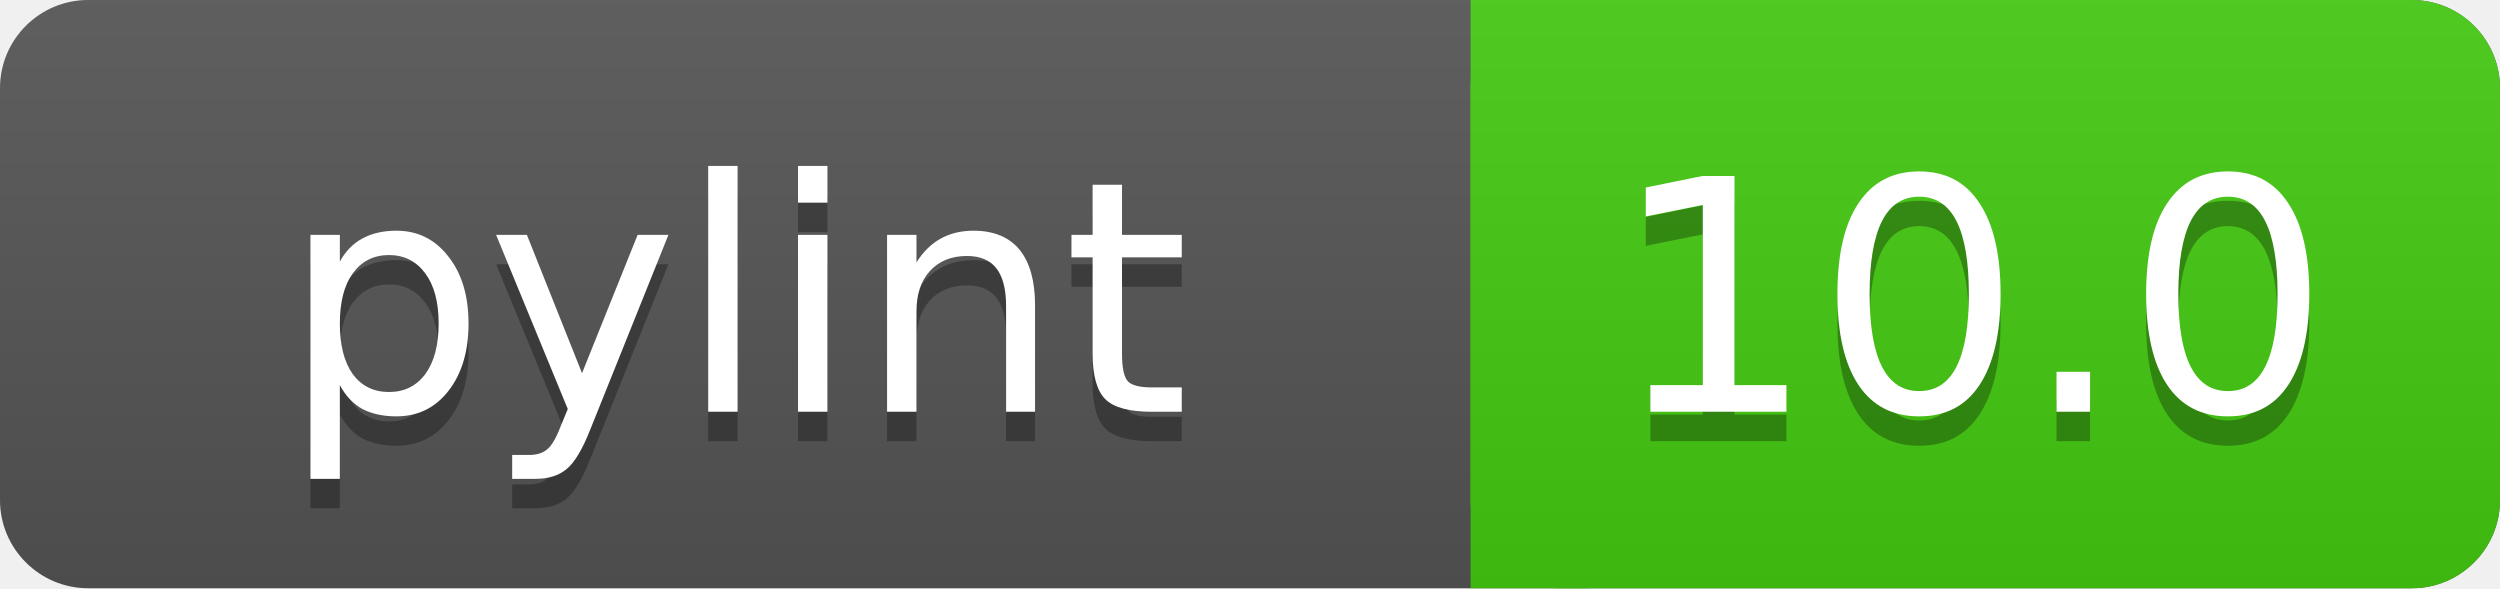
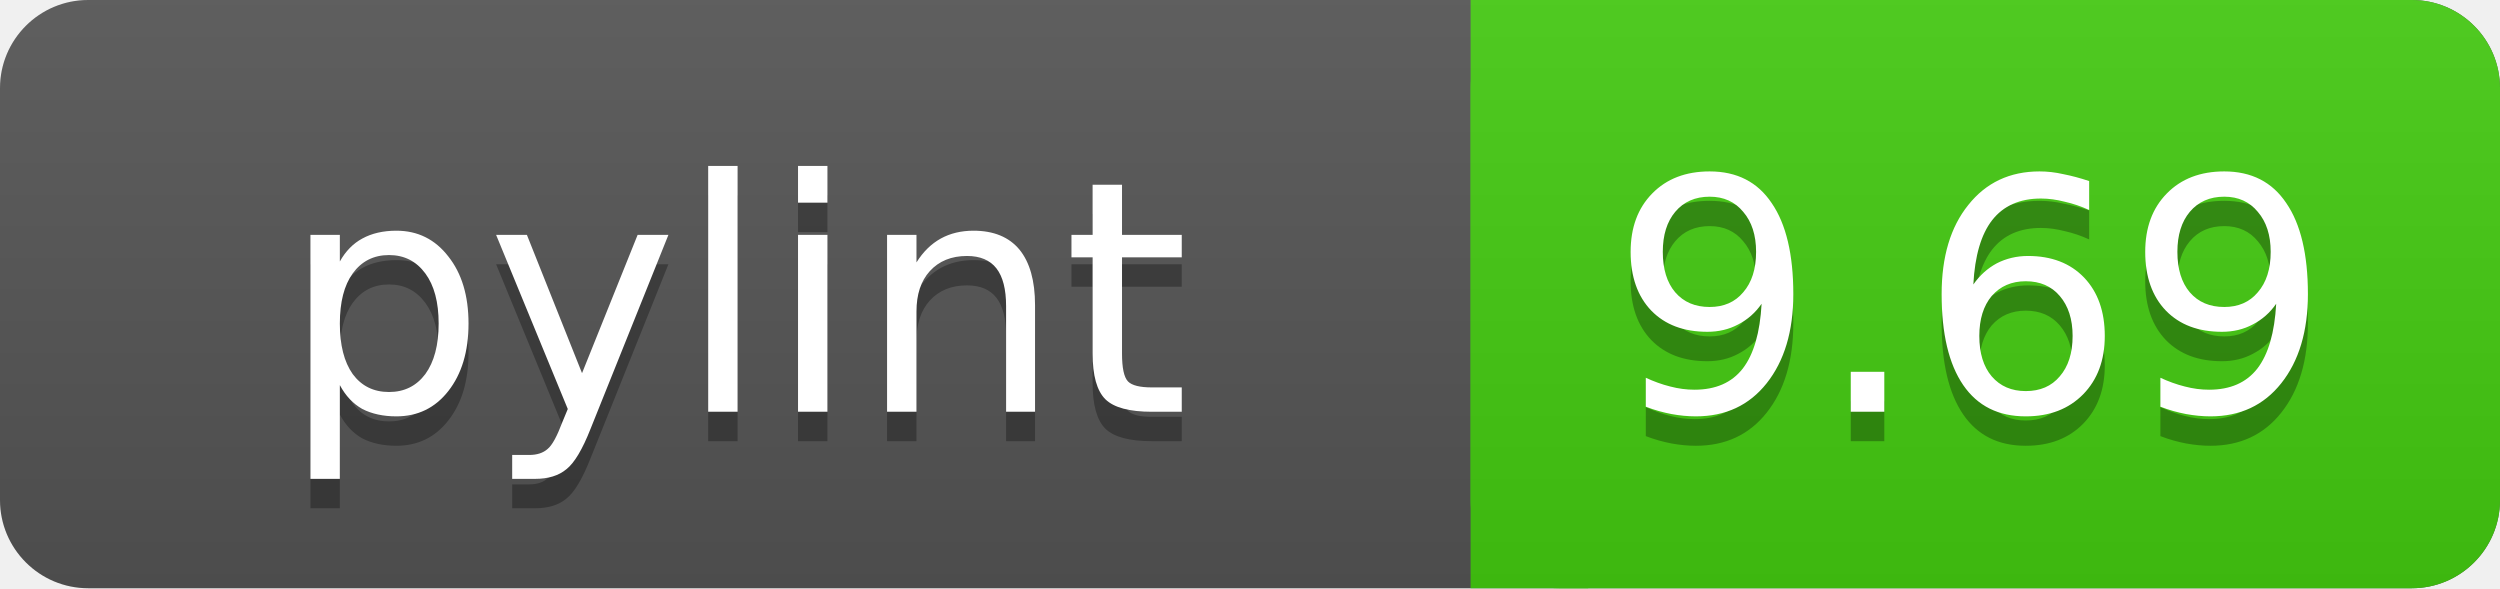
<svg xmlns="http://www.w3.org/2000/svg" width="85" height="20">
  <linearGradient id="a" x2="0" y2="100%">
    <stop offset="0" stop-color="#bbb" stop-opacity=".1" />
    <stop offset="1" stop-opacity=".1" />
  </linearGradient>
  <rect rx="3" width="85" height="20" fill="#555" />
  <rect rx="3" x="50" width="35" height="20" fill="#4c1" />
  <path fill="#4c1" d="M50 0h4v20h-4z" />
  <rect rx="3" width="85" height="20" fill="url(#a)" />
  <g fill="#fff" text-anchor="middle" font-family="DejaVu Sans,Verdana,Geneva,sans-serif" font-size="11">
    <text x="25" y="15" fill="#010101" fill-opacity=".3">pylint</text>
    <text x="25" y="14">pylint</text>
-     <text x="67" y="15" fill="#010101" fill-opacity=".3">10.0</text>
-     <text x="67" y="14">10.0</text>
+     <text x="67" y="15" fill="#010101" fill-opacity=".3">9.69</text>
+     <text x="67" y="14">9.69</text>
  </g>
</svg>
